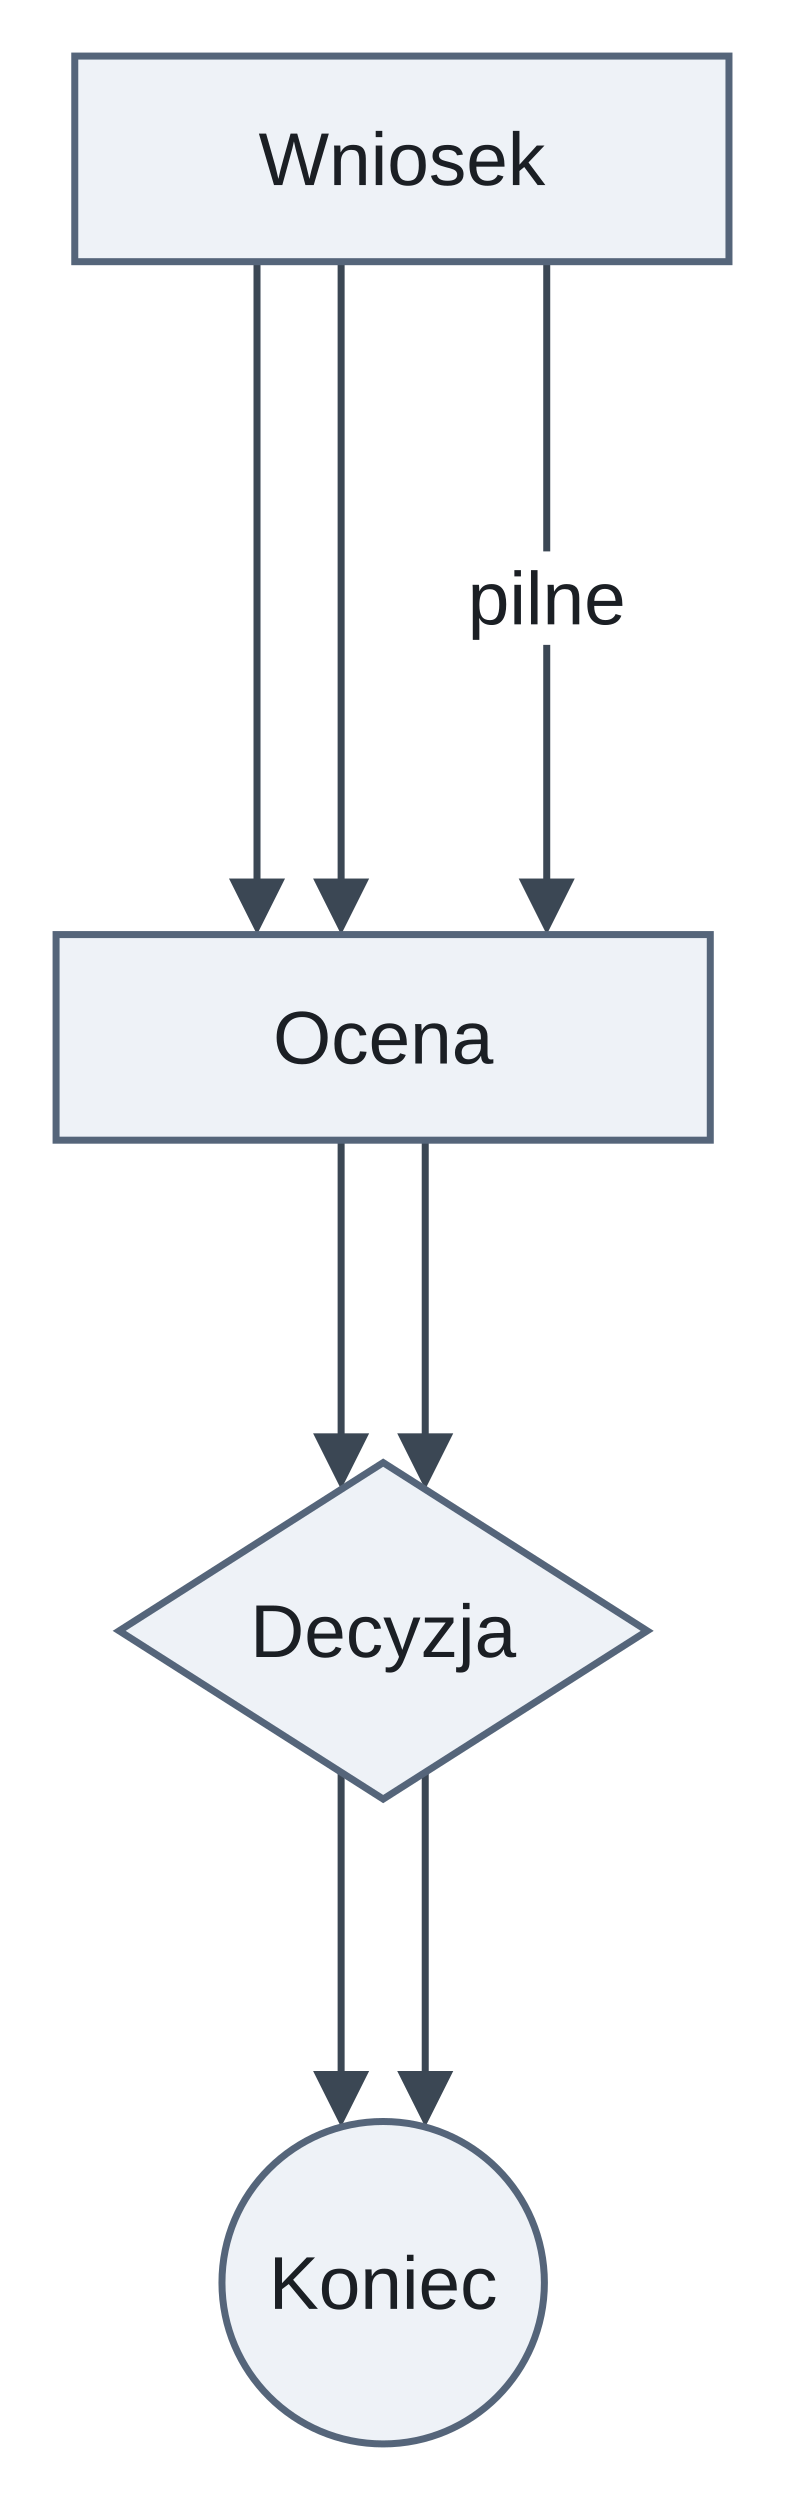
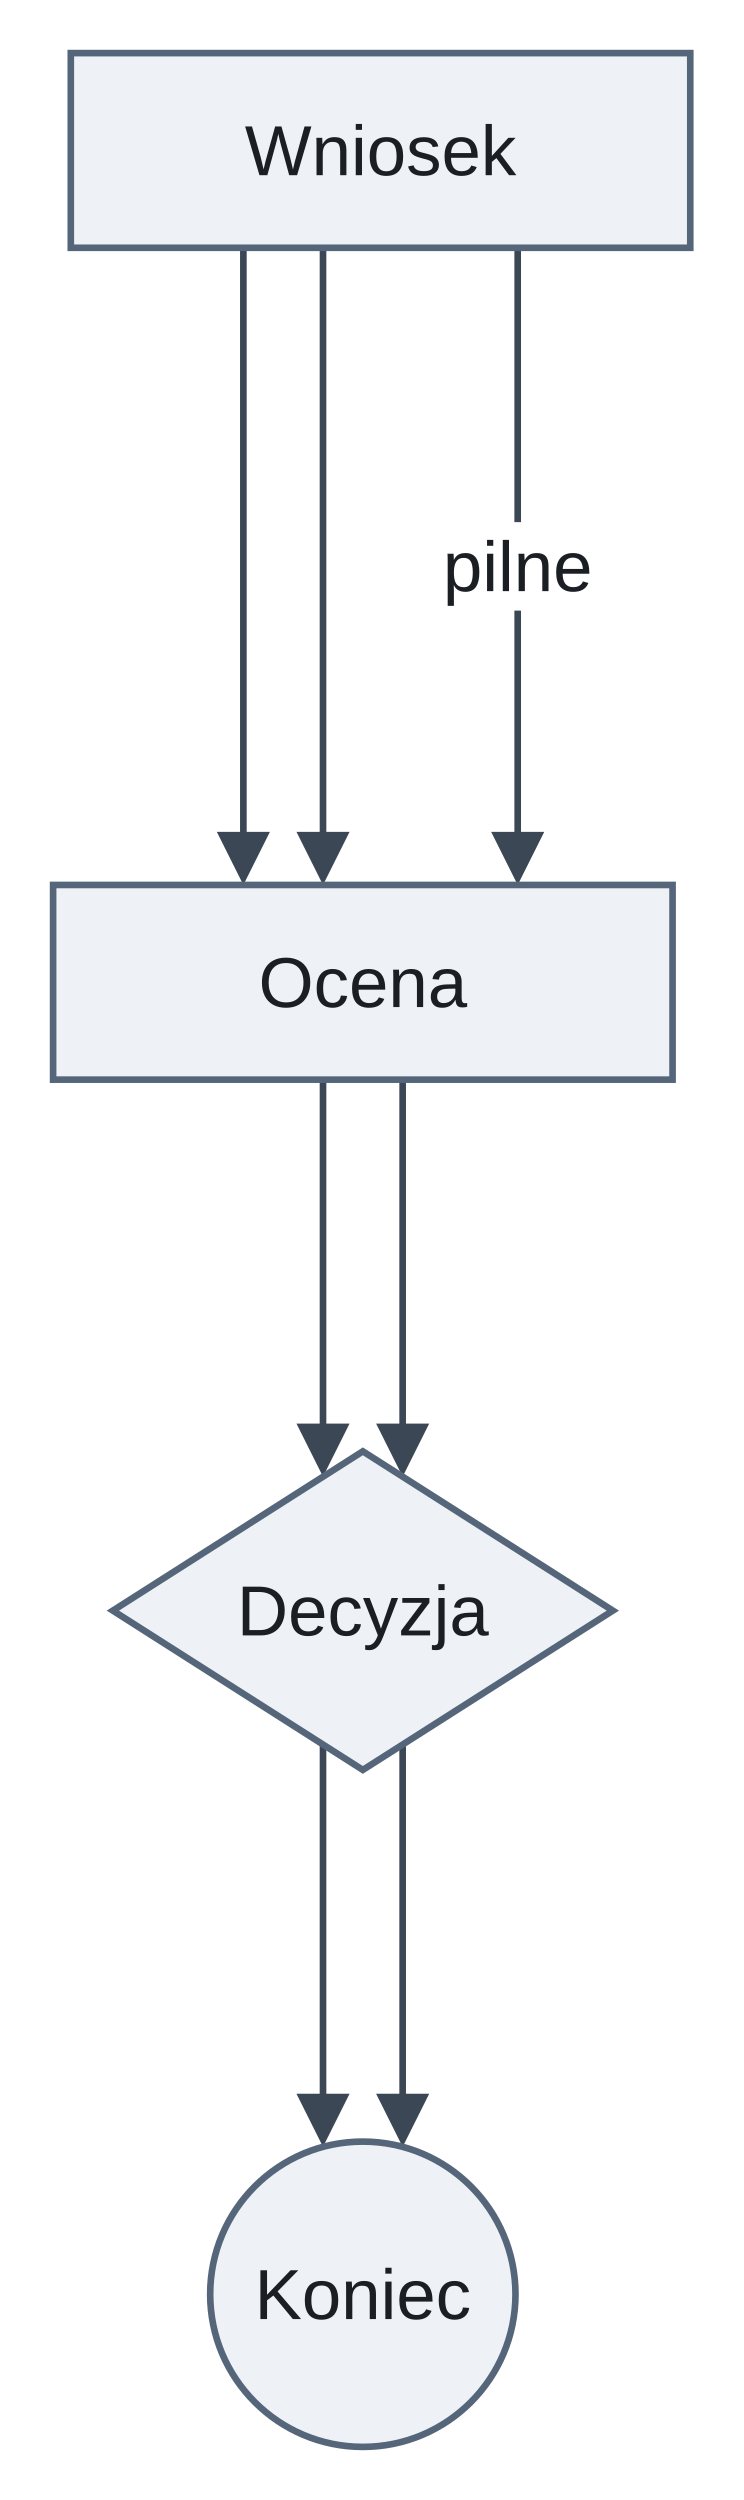
- <svg xmlns="http://www.w3.org/2000/svg" version="1.1" width="168" height="535" viewBox="-12 -12 168 535" role="img" font-family="Arimo, Arial, 'Liberation Sans', sans-serif" font-size="16">
+ <svg xmlns="http://www.w3.org/2000/svg" version="1.1" width="168" height="565" viewBox="-12 -12 168 565" role="img" font-family="Arimo, Arial, 'Liberation Sans', sans-serif" font-size="16">
  <defs>
-     <clipPath id="label-holes-21dfb2e5">
-       <path d="M-12 -12 L156 -12 L156 523 L-12 523 M84.1 106 L84.1 126 L125.9 126 L125.9 106" />
+     <clipPath id="label-holes-5f1f4b13">
+       <path d="M-12 -12 L156 -12 L156 553 L-12 553 M84.1 106 L84.1 126 L125.9 126 L125.9 106" />
    </clipPath>
  </defs>
  <path class="edge" d="M43 44 L43 179.6" fill="none" stroke="#3b4754" stroke-width="1.5" />
  <path class="edge" d="M61 44 L61 179.6" fill="none" stroke="#3b4754" stroke-width="1.5" />
-   <g clip-path="url(#label-holes-21dfb2e5)">
+   <g clip-path="url(#label-holes-5f1f4b13)">
    <path class="edge" d="M105 44 L105 179.6" fill="none" stroke="#3b4754" stroke-width="1.5" />
  </g>
-   <path class="edge" d="M61 232 L61 298.33" fill="none" stroke="#3b4754" stroke-width="1.5" />
-   <path class="edge" d="M79 232 L79 298.33" fill="none" stroke="#3b4754" stroke-width="1.5" />
-   <path class="edge" d="M61 367.27 L61 434.79" fill="none" stroke="#3b4754" stroke-width="1.5" />
-   <path class="edge" d="M79 367.27 L79 434.79" fill="none" stroke="#3b4754" stroke-width="1.5" />
+   <path class="edge" d="M61 232 L61 313.33" fill="none" stroke="#3b4754" stroke-width="1.5" />
+   <path class="edge" d="M79 232 L79 313.33" fill="none" stroke="#3b4754" stroke-width="1.5" />
+   <path class="edge" d="M61 382.27 L61 464.79" fill="none" stroke="#3b4754" stroke-width="1.5" />
+   <path class="edge" d="M79 382.27 L79 464.79" fill="none" stroke="#3b4754" stroke-width="1.5" />
  <polygon class="arrowhead" points="43,188 37,176 49,176" fill="#3b4754" />
  <polygon class="arrowhead" points="61,188 55,176 67,176" fill="#3b4754" />
  <polygon class="arrowhead" points="105,188 99,176 111,176" fill="#3b4754" />
-   <polygon class="arrowhead" points="61,306.73 55,294.73 67,294.73" fill="#3b4754" />
-   <polygon class="arrowhead" points="79,306.73 73,294.73 85,294.73" fill="#3b4754" />
-   <polygon class="arrowhead" points="61,443.19 55,431.19 67,431.19" fill="#3b4754" />
-   <polygon class="arrowhead" points="79,443.19 73,431.19 85,431.19" fill="#3b4754" />
+   <polygon class="arrowhead" points="61,321.73 55,309.73 67,309.73" fill="#3b4754" />
+   <polygon class="arrowhead" points="79,321.73 73,309.73 85,309.73" fill="#3b4754" />
+   <polygon class="arrowhead" points="61,473.19 55,461.19 67,461.19" fill="#3b4754" />
+   <polygon class="arrowhead" points="79,473.19 73,461.19 85,461.19" fill="#3b4754" />
  <rect class="node" x="4" y="0" width="140" height="44" fill="#eef2f7" stroke="#55657a" stroke-width="1.5" />
  <rect class="node" x="0" y="188" width="140" height="44" fill="#eef2f7" stroke="#55657a" stroke-width="1.5" />
-   <polygon class="node" points="70,301 126.5,337 70,373 13.5,337" fill="#eef2f7" stroke="#55657a" stroke-width="1.5" />
-   <circle class="node" cx="70" cy="476.5" r="34.5" fill="#eef2f7" stroke="#55657a" stroke-width="1.5" />
+   <polygon class="node" points="70,316 126.5,352 70,388 13.5,352" fill="#eef2f7" stroke="#55657a" stroke-width="1.5" />
+   <circle class="node" cx="70" cy="506.5" r="34.5" fill="#eef2f7" stroke="#55657a" stroke-width="1.5" />
  <text class="node-label" x="74" y="27.6" text-anchor="middle" fill="#1b1f24">Wniosek</text>
  <text class="node-label" x="70" y="215.6" text-anchor="middle" fill="#1b1f24">Ocena</text>
-   <text class="node-label" x="70" y="342.6" text-anchor="middle" fill="#1b1f24">Decyzja</text>
-   <text class="node-label" x="70" y="482.1" text-anchor="middle" fill="#1b1f24">Koniec</text>
+   <text class="node-label" x="70" y="357.6" text-anchor="middle" fill="#1b1f24">Decyzja</text>
+   <text class="node-label" x="70" y="512.1" text-anchor="middle" fill="#1b1f24">Koniec</text>
  <text class="edge-label" x="105" y="121.6" text-anchor="middle" fill="#1b1f24">pilne</text>
</svg>
